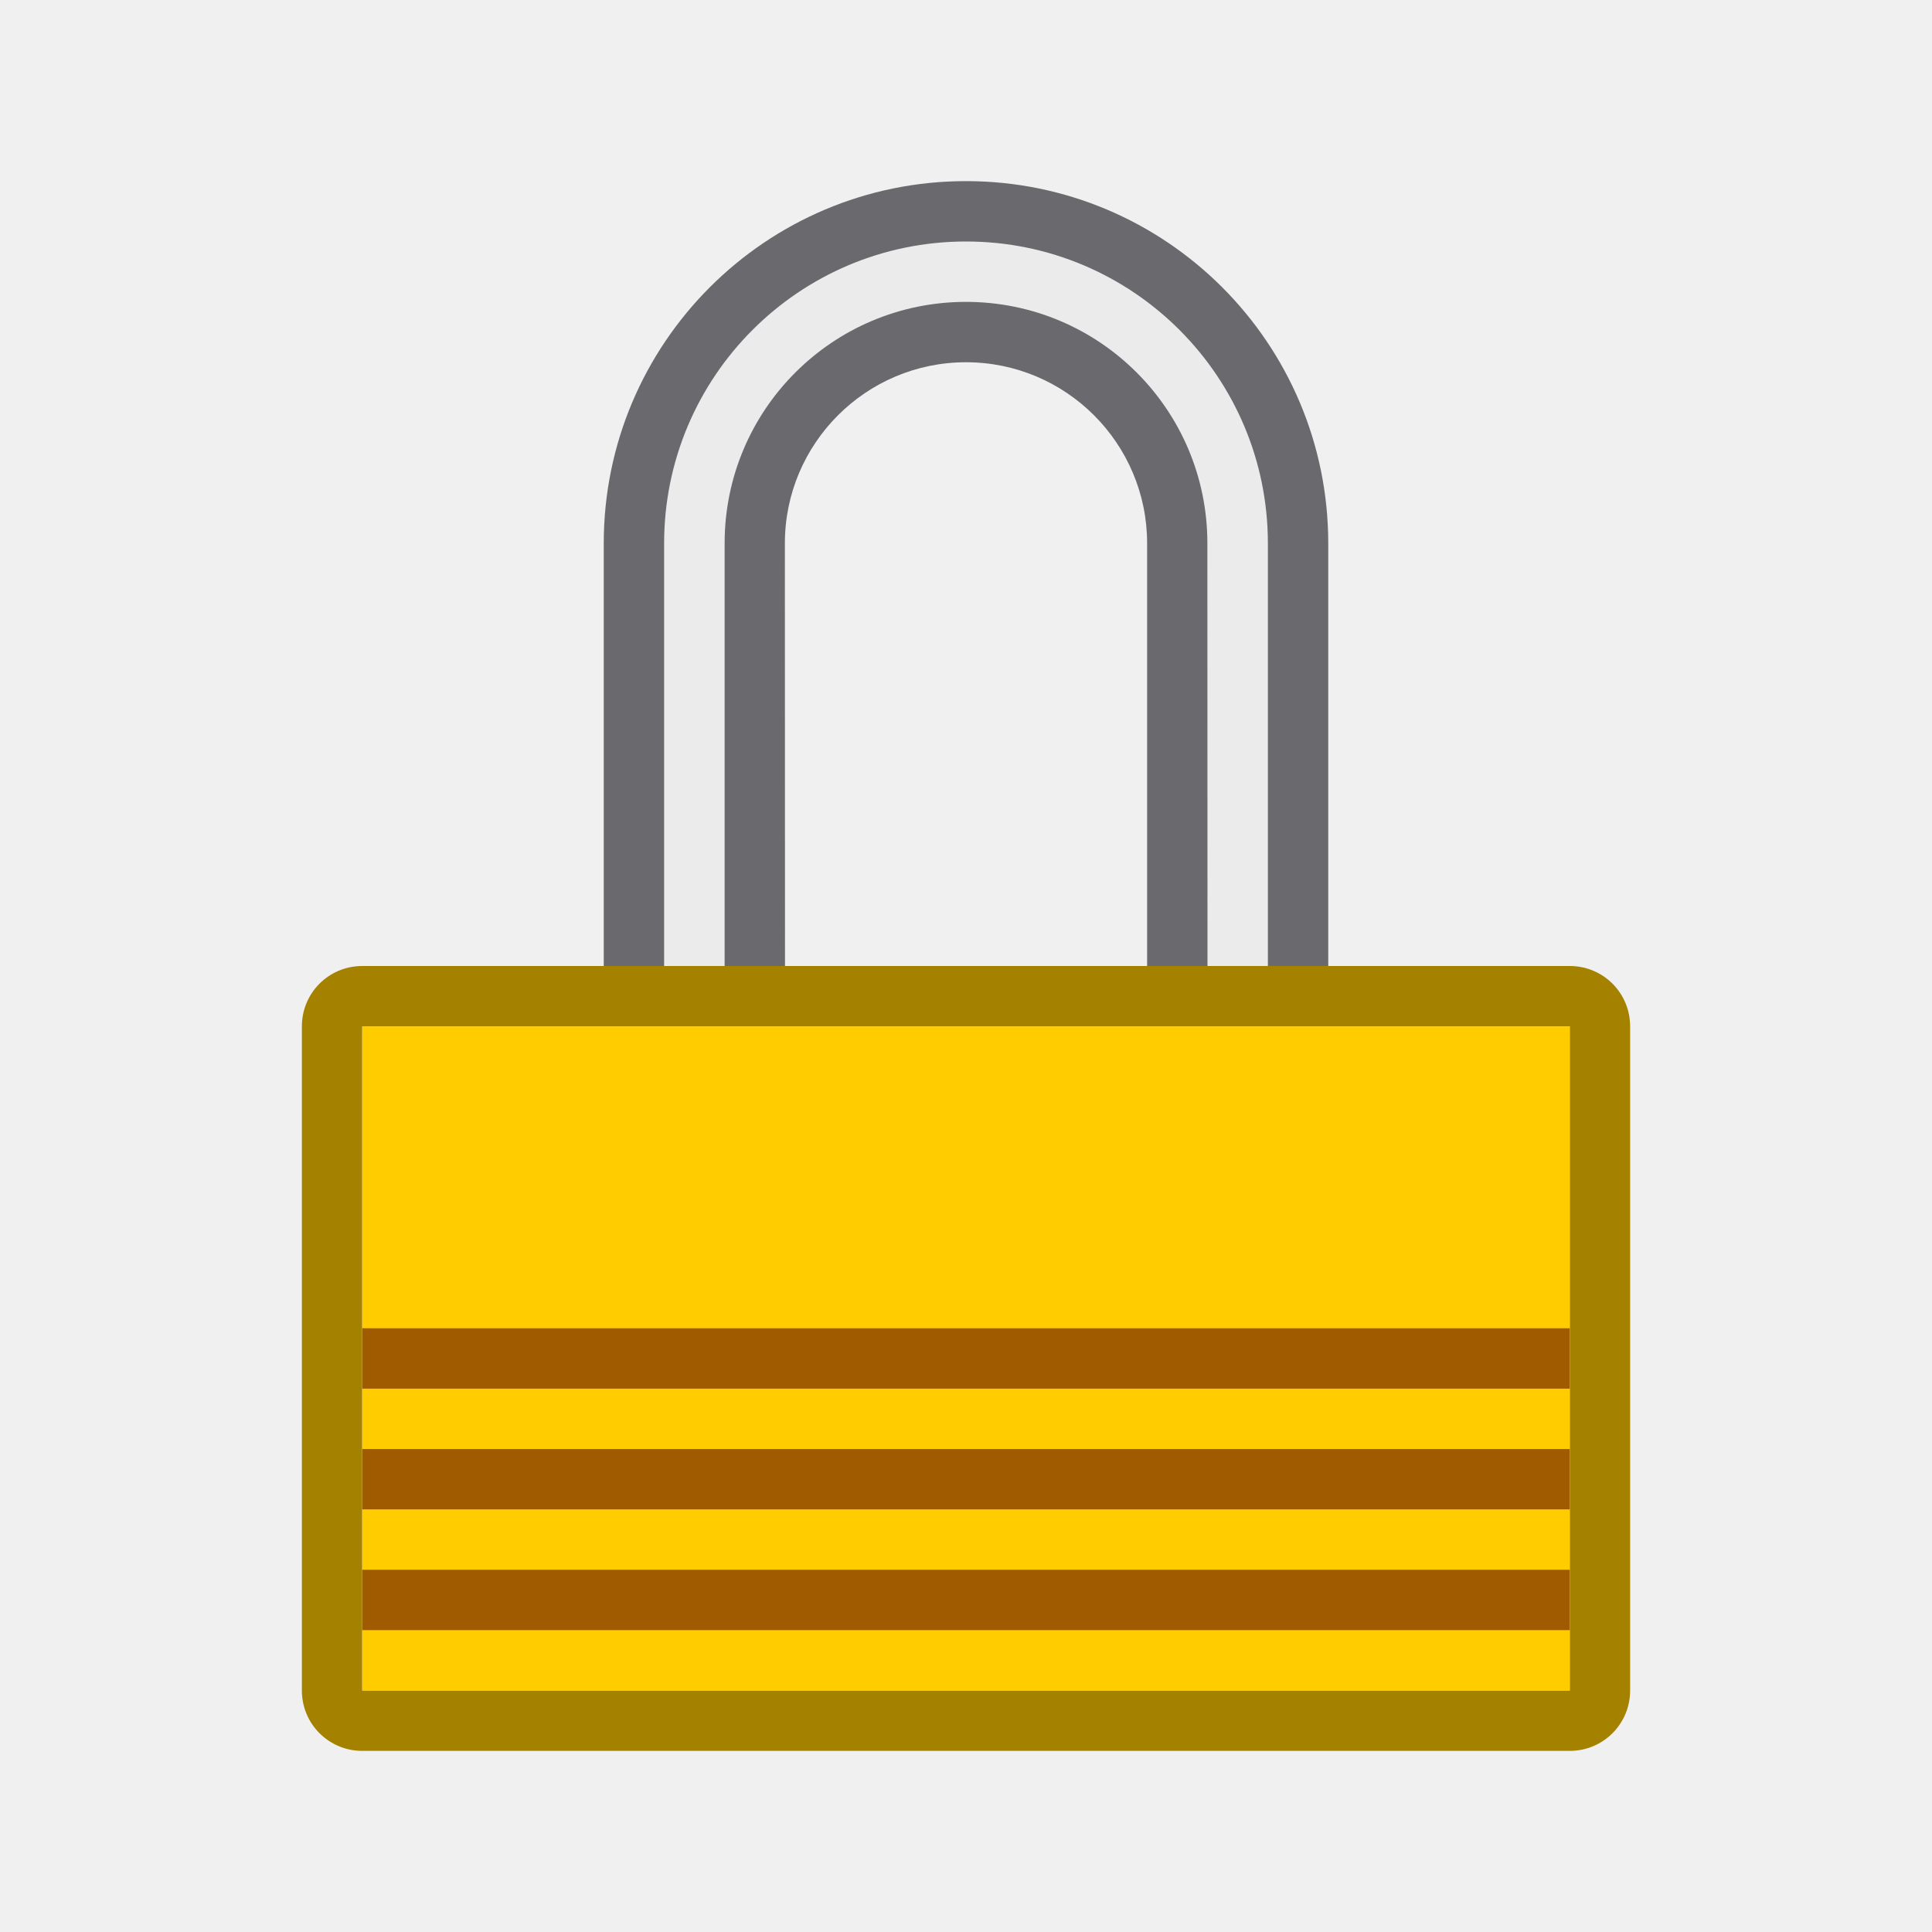
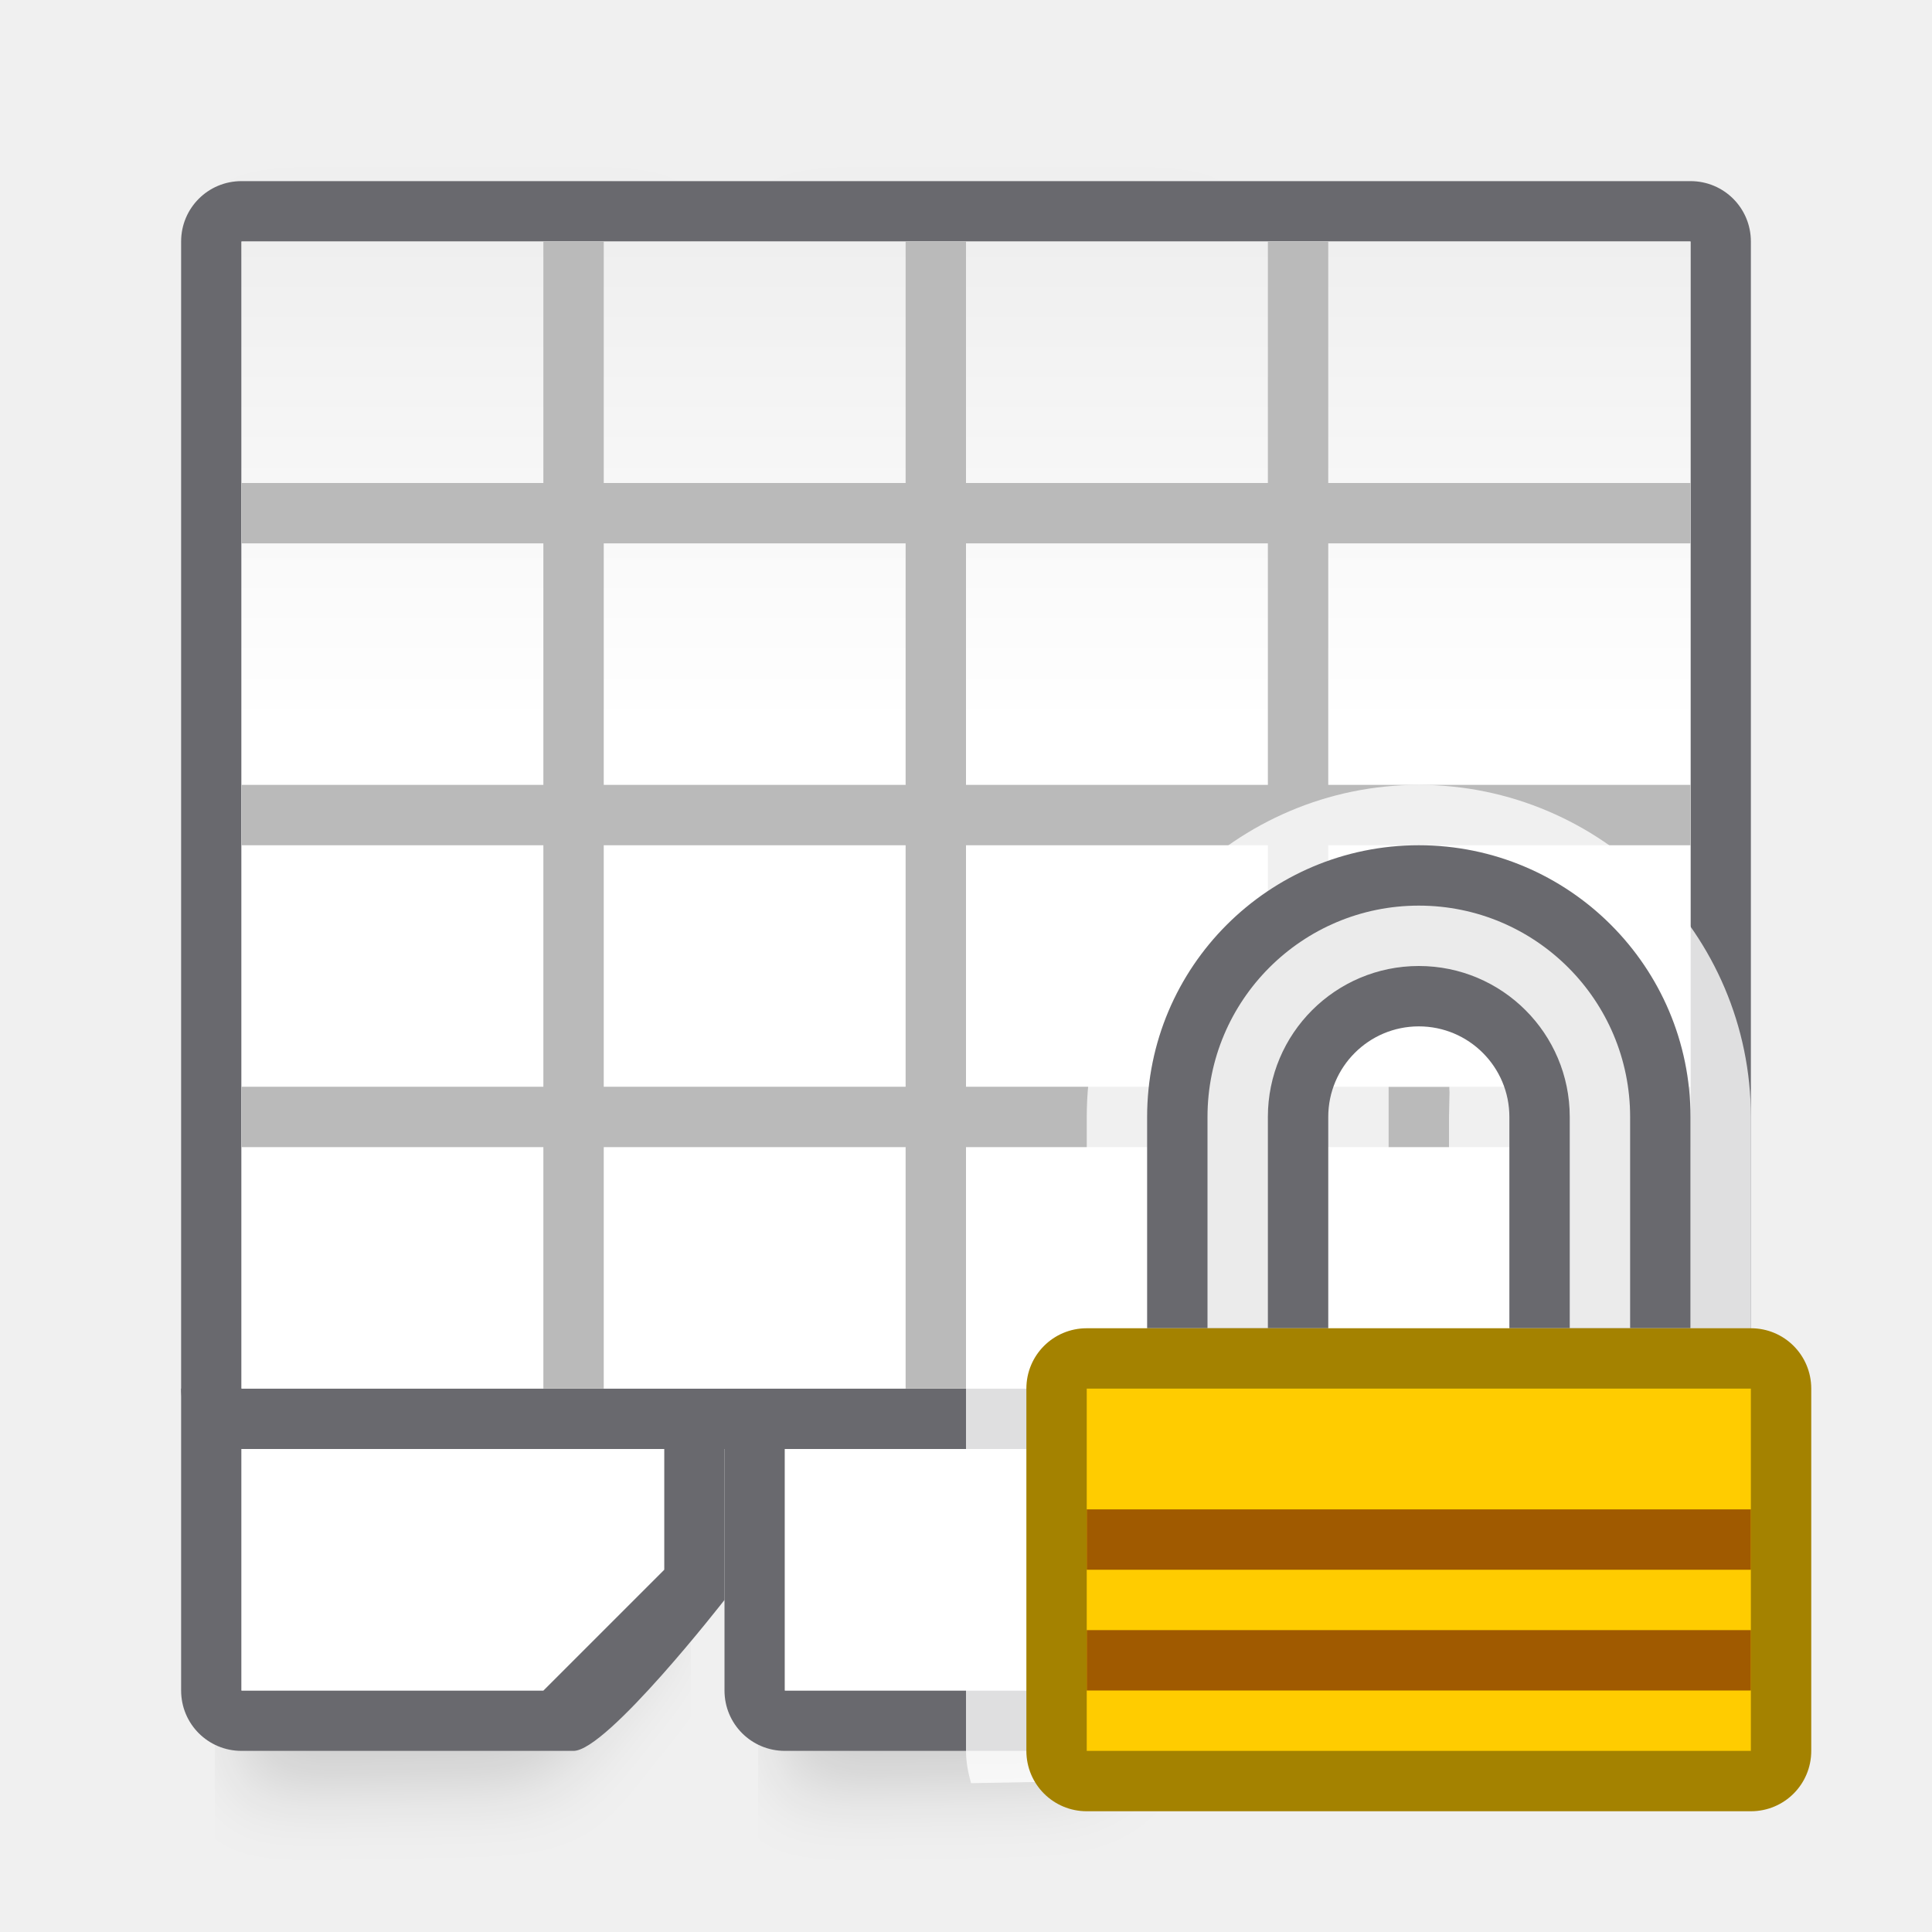
- <svg xmlns="http://www.w3.org/2000/svg" viewBox="0 0 32 32">
-   <path d="m16.508 3.025a6 6 0 0 1 .355.043c-.118-.017-.236-.033-.355-.043zm.576.076a6 6 0 0 1 .391.088c-.129-.033-.259-.064-.391-.088zm-2.275.018c-.197.04-.392.09-.582.148a6 6 0 0 1 .582-.148zm-.582.148c-.38.117-.742.27-1.086.457a6 6 0 0 1 1.086-.457zm3.438-.029a6 6 0 0 1 .406.135c-.134-.049-.268-.095-.406-.135zm.551.188a6 6 0 0 1 .377.168c-.124-.06-.248-.117-.377-.168zm.562.26a6 6 0 0 1 .299.17c-.098-.059-.197-.117-.299-.17zm-5.764.115c-.133.077-.266.156-.393.242a6 6 0 0 1 .393-.242zm6.279.188a6 6 0 0 1 .295.209c-.097-.072-.194-.142-.295-.209zm-3.293.012a5 5 0 0 0 -5 5v7h1.002v-7.002c0-2.209 1.789-3.998 3.998-3.998 2.209-0 3.998 1.789 3.998 3.998l.002 7.002h1v-7a5 5 0 0 0 -5-5zm-3.496.129c-.118.085-.234.171-.346.264a6 6 0 0 1 .346-.264zm7.26.199a6 6 0 0 1 .258.229c-.085-.077-.168-.156-.258-.229zm-7.803.244c-.077.07-.155.139-.229.213a6 6 0 0 1 .229-.213zm8.254.16a6 6 0 0 1 .213.229c-.07-.077-.139-.155-.213-.229zm-8.658.246c-.077.085-.156.168-.229.258a6 6 0 0 1 .229-.258zm9.051.18a6 6 0 0 1 .264.346c-.085-.118-.171-.234-.264-.346zm-9.41.254c-.072.097-.142.194-.209.295a6 6 0 0 1 .209-.295zm9.76.209a6 6 0 0 1 .242.393c-.077-.133-.156-.266-.242-.393zm-10.102.303c-.059.098-.117.197-.17.299a6 6 0 0 1 .17-.299zm10.42.217a6 6 0 0 1 .457 1.086c-.117-.38-.27-.742-.457-1.086zm.457 1.086a6 6 0 0 1 .148.582c-.04-.197-.09-.392-.148-.582zm-11.139-.818c-.06.124-.117.248-.168.377a6 6 0 0 1 .168-.377zm-.221.521c-.049.134-.095.268-.135.406a6 6 0 0 1 .135-.406zm-.184.596c-.033.129-.064.259-.088.391a6 6 0 0 1 .088-.391zm-.121.611c-.017.118-.033.236-.043.355a6 6 0 0 1 .043-.355z" fill="#ebebeb" />
-   <path d="m16 3a6 6 0 0 0 -6 6v7h1v-7a5 5 0 0 1 5-5 5 5 0 0 1 5 5v7h1v-7a6 6 0 0 0 -6-6z" fill="#69696e" />
-   <path d="m16 5c-2.209-0-3.998 1.789-3.998 3.998v7.002h1l-.002-7c0-1.656 1.344-3 3-3 1.656-0 3 1.344 3 3v7h.334.666l-.002-7.002c-0-2.209-1.789-3.998-3.998-3.998z" fill="#69696e" stroke-width=".666" />
-   <path d="m6 16c-.554 0-1 .446-1 1v11c0 .554.446 1 1 1h20c.554 0 1-.446 1-1v-11c0-.554-.446-1-1-1h-4-1-10-1zm0 1h1 18 1v1 9 1h-1-18-1v-1-9z" fill="#a48200" />
-   <path d="m6 17h20v11h-20z" fill="#fc0" />
-   <g fill="#a05a00">
-     <path d="m6 24h20v1h-20z" />
-     <path d="m6 26h20v1h-20z" />
-     <path d="m6 22h20v1h-20z" />
+ <svg xmlns="http://www.w3.org/2000/svg" xmlns:xlink="http://www.w3.org/1999/xlink" viewBox="0 0 32 32">
+   <linearGradient id="a" gradientUnits="userSpaceOnUse" x1="15" x2="15" xlink:href="#c" y1="9" y2="33" />
+   <linearGradient id="b" gradientUnits="userSpaceOnUse" x1="24" x2="24" xlink:href="#c" y1="9" y2="33" />
+   <linearGradient id="c" gradientUnits="userSpaceOnUse" x1="15" x2="15" y1="4" y2="28">
+     <stop offset="0" stop-color="#efefef" />
+     <stop offset=".333" stop-color="#fff" />
+     <stop offset=".889" stop-color="#fff" />
+     <stop offset="1" stop-color="#f5f5f5" />
+   </linearGradient>
+   <filter id="d" color-interpolation-filters="sRGB" height="1.116" width="1.124" x="-.062" y="-.058">
+     <feGaussianBlur stdDeviation=".62" />
+   </filter>
+   <path d="m13 4h7v23l-2 2.5-5 .093z" filter="url(#d)" opacity=".15" stroke-width="1.033" />
+   <path d="m12 23v5c0 .554.446 1 1 1h5.5c.554 0 2.5-2.5 2.5-2.5v-2.5h-1v2l-2 2h-5v-5z" fill="#69696e" />
+   <path d="m13 24v4h5l2-2v-2z" fill="url(#b)" />
+   <path d="m4 4h7v23l-2 2.5-5 .093z" filter="url(#d)" opacity=".15" stroke-width="1.033" />
+   <path d="m4 3c-.554 0-1 .446-1 1v19c0 .554.446 1 1 1h24c.554 0 1-.446 1-1v-19c0-.554-.446-1-1-1zm0 1h24v19c-8 0-16 0-24 0 0-8 0-11 0-19z" fill="#69696e" />
+   <path d="m4 4h24v19h-24z" fill="url(#c)" />
+   <path d="m9 4v4h-5v1h5v4h-5v1h5v4h-5v1h5v4h1v-4h5v4h1v-4h5v4h1v-4h6v-1h-6v-4h6v-1h-6v-4h6v-1h-6v-4h-1v4h-5v-4h-1v4h-5v-4zm1 5h5v4h-5zm6 0h5v4h-5zm-6 5h5v4h-5zm6 0h5v4h-5z" fill="#bababa" />
+   <path d="m3 23v5c0 .554.446 1 1 1h5.5c.554 0 2.5-2.5 2.5-2.5v-2.5h-1v2l-2 2h-5v-5z" fill="#69696e" />
+   <path d="m4 24v4h5l2-2v-2z" fill="url(#a)" />
+   <path d="m23.5 13c-3.026 0-5.5 2.474-5.5 5.5v2.5c-1.091 0-2 .909-2 2v6c0 .186.035.363.084.535l1.916-.035.4-.5h.1c.554 0 2.5-2.5 2.5-2.5v-2.5h7c.554 0 1-.446 1-1v-2-2.5c0-3.026-2.474-5.5-5.5-5.5zm0 5h.5c-.004.373.028-.706 0 .5v2.5h-1v-2.5-.5z" fill="#fff" fill-opacity=".784" />
+   <path d="m23.5 14c-2.485 0-4.5 2.015-4.5 4.5v3.5h3v-3.5a1.5 1.5 0 0 1 1.5-1.5 1.5 1.5 0 0 1 1.5 1.5v3.5h3v-3.5c0-2.485-2.015-4.5-4.5-4.5z" fill="#69696e" />
+   <path d="m23.5 15a3.5 3.5 0 0 0 -3.5 3.5v3.5h1v-3.5a2.5 2.5 0 0 1 2.5-2.5 2.5 2.5 0 0 1 2.5 2.5v3.5h1v-3.5a3.5 3.5 0 0 0 -3.5-3.5z" fill="#ebebeb" />
+   <path d="m18 22c-.554 0-1 .446-1 1v6c0 .554.446 1 1 1h11c.554 0 1-.446 1-1v-6c0-.554-.446-1-1-1h-2-1-5-1z" fill="#a48200" />
+   <path d="m18 23h11v6h-11z" fill="#fc0" />
+   <g fill="#a05a00" stroke-width=".886">
+     <path d="m18 25h11v1h-11z" />
+     <path d="m18 27h11v1h-11z" />
  </g>
</svg>
